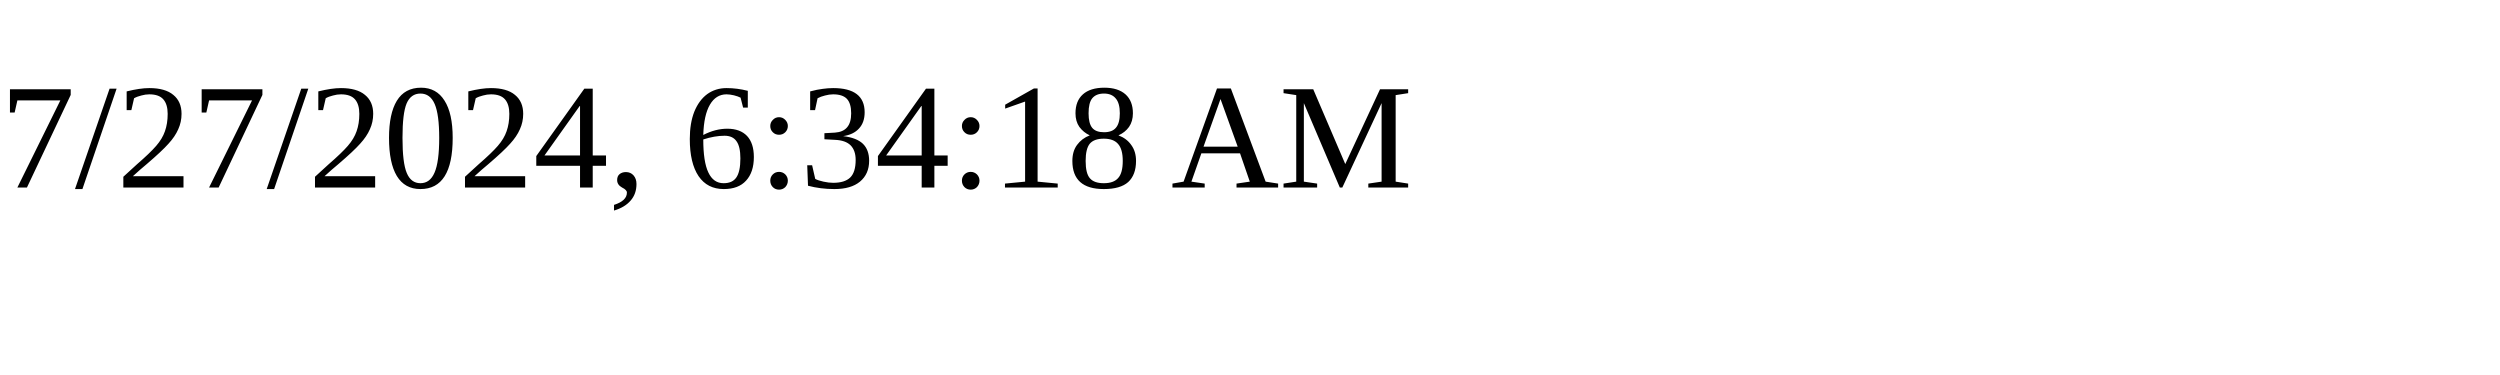
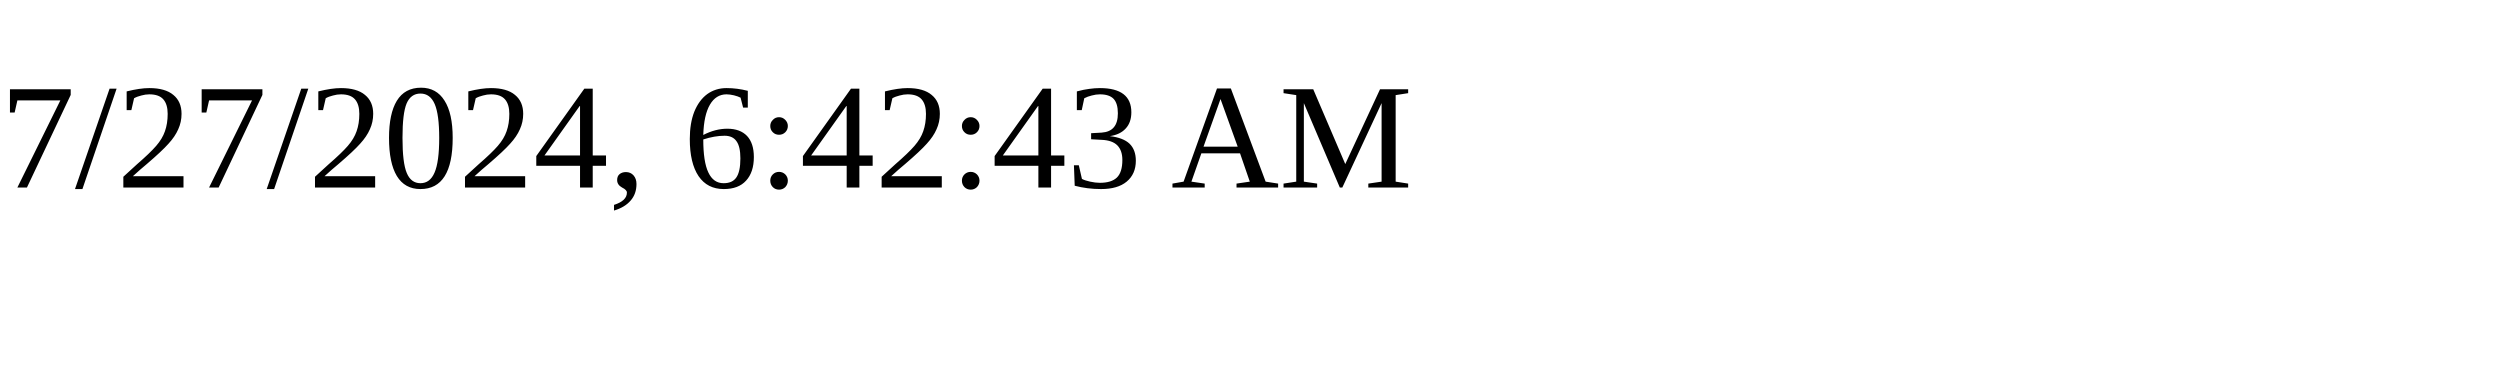
<svg xmlns="http://www.w3.org/2000/svg" height="30" width="200">
-   <text x="0" y="15">7/27/2024, 6:34:18 AM</text>
+   <text x="0" y="15">7/27/2024, 6:42:43 AM</text>
</svg>
